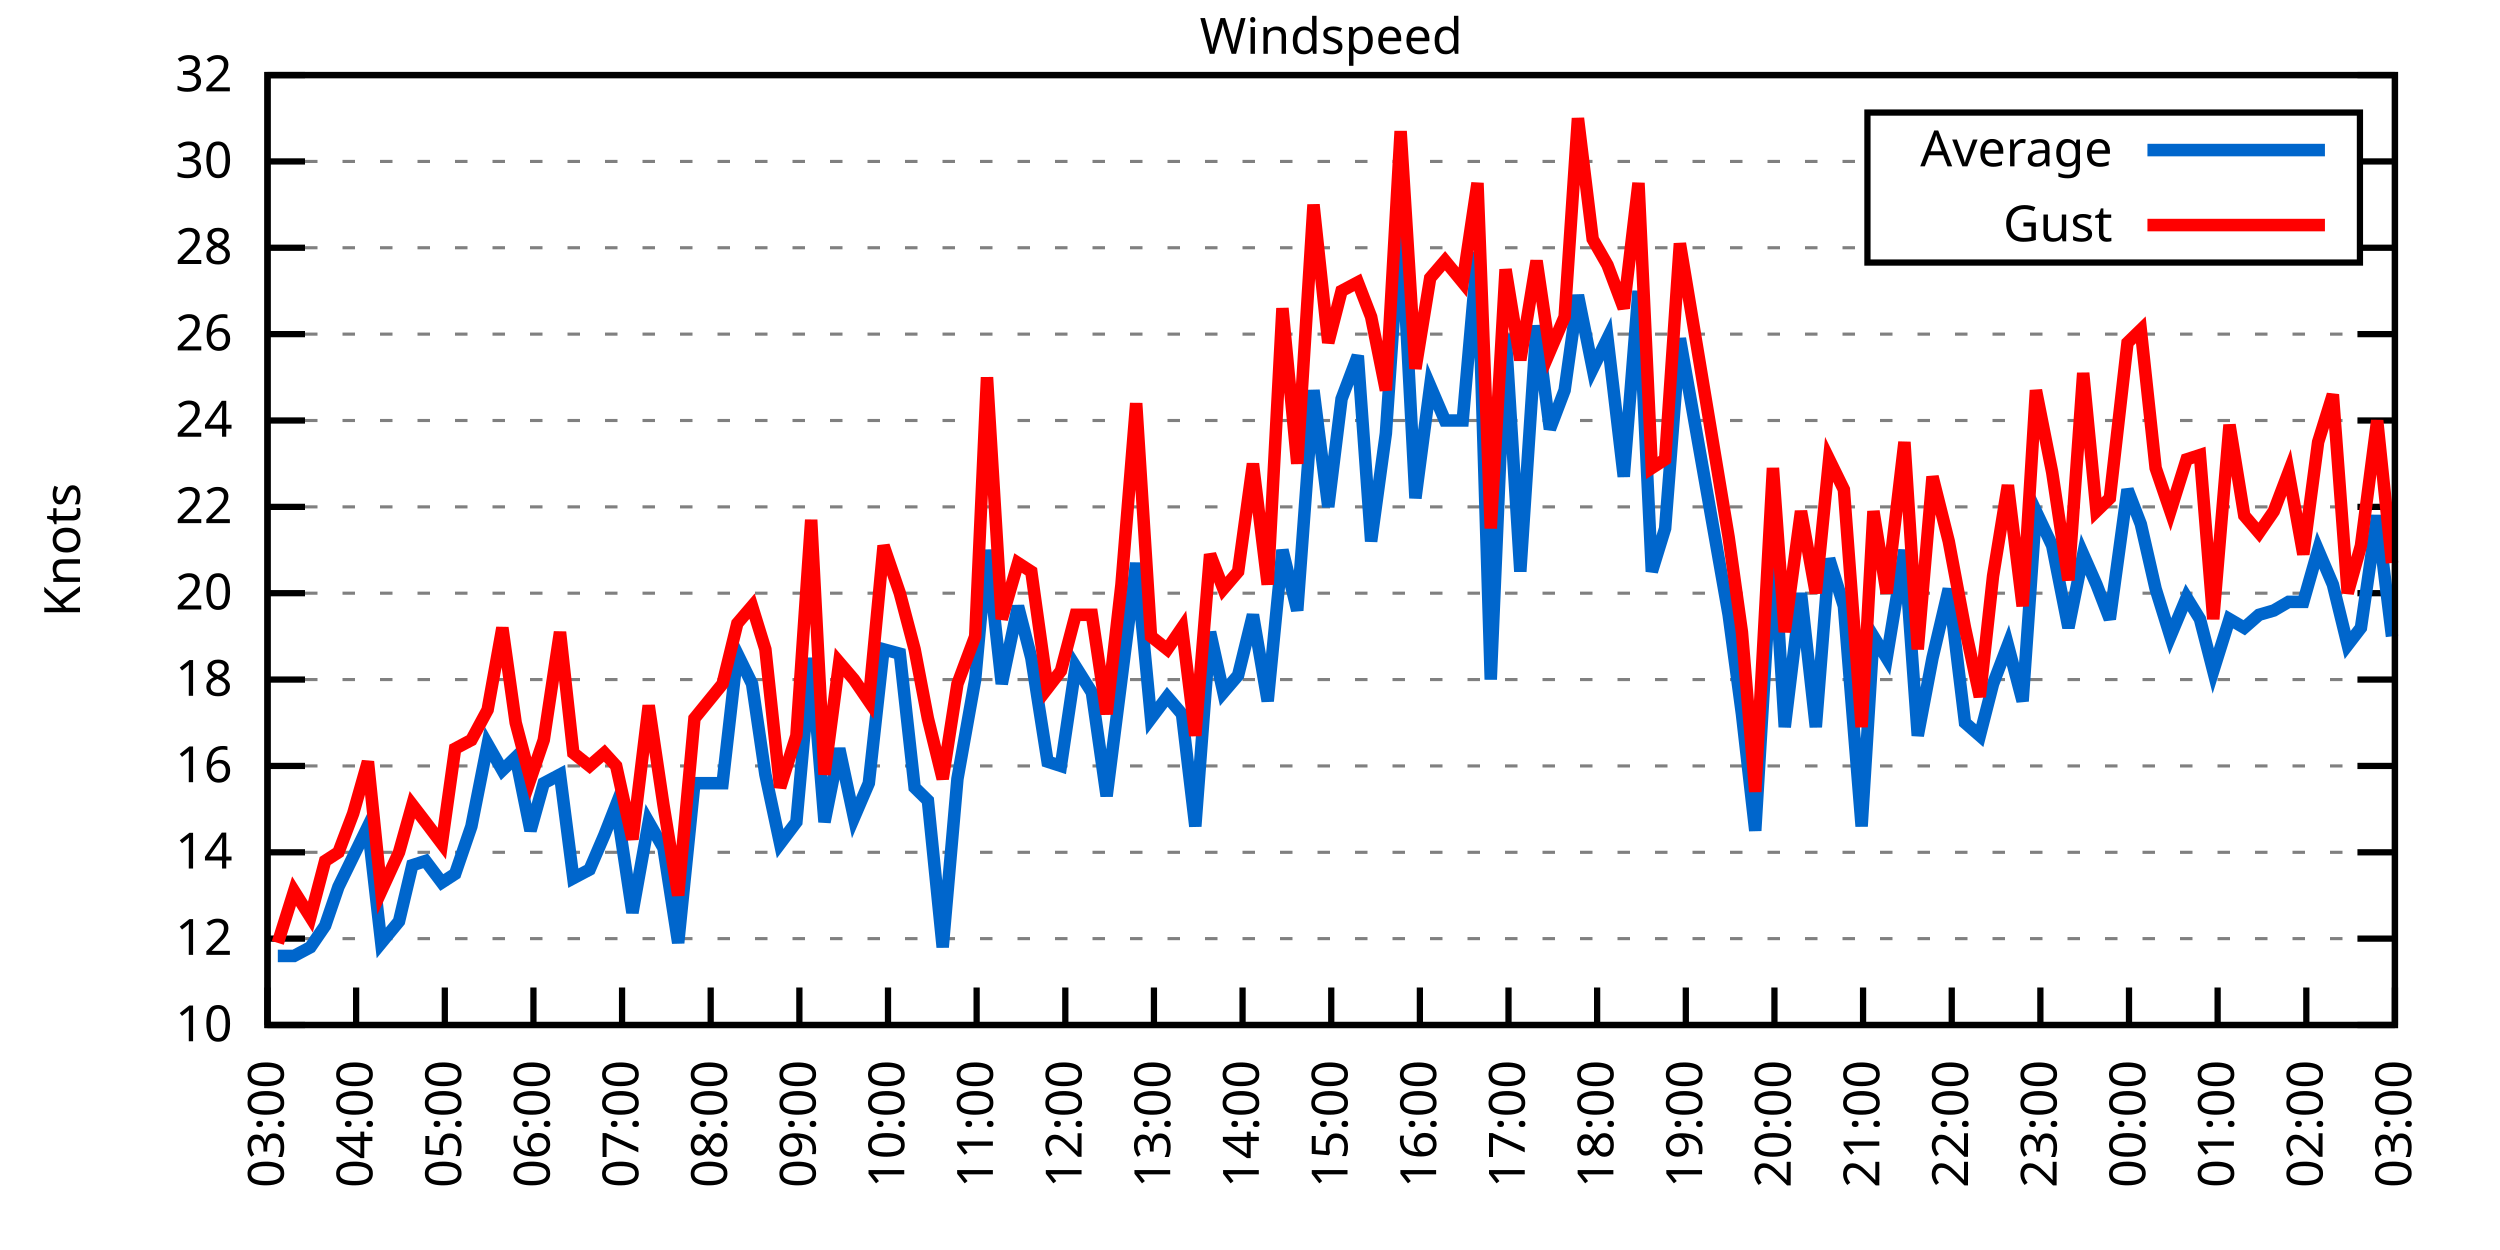
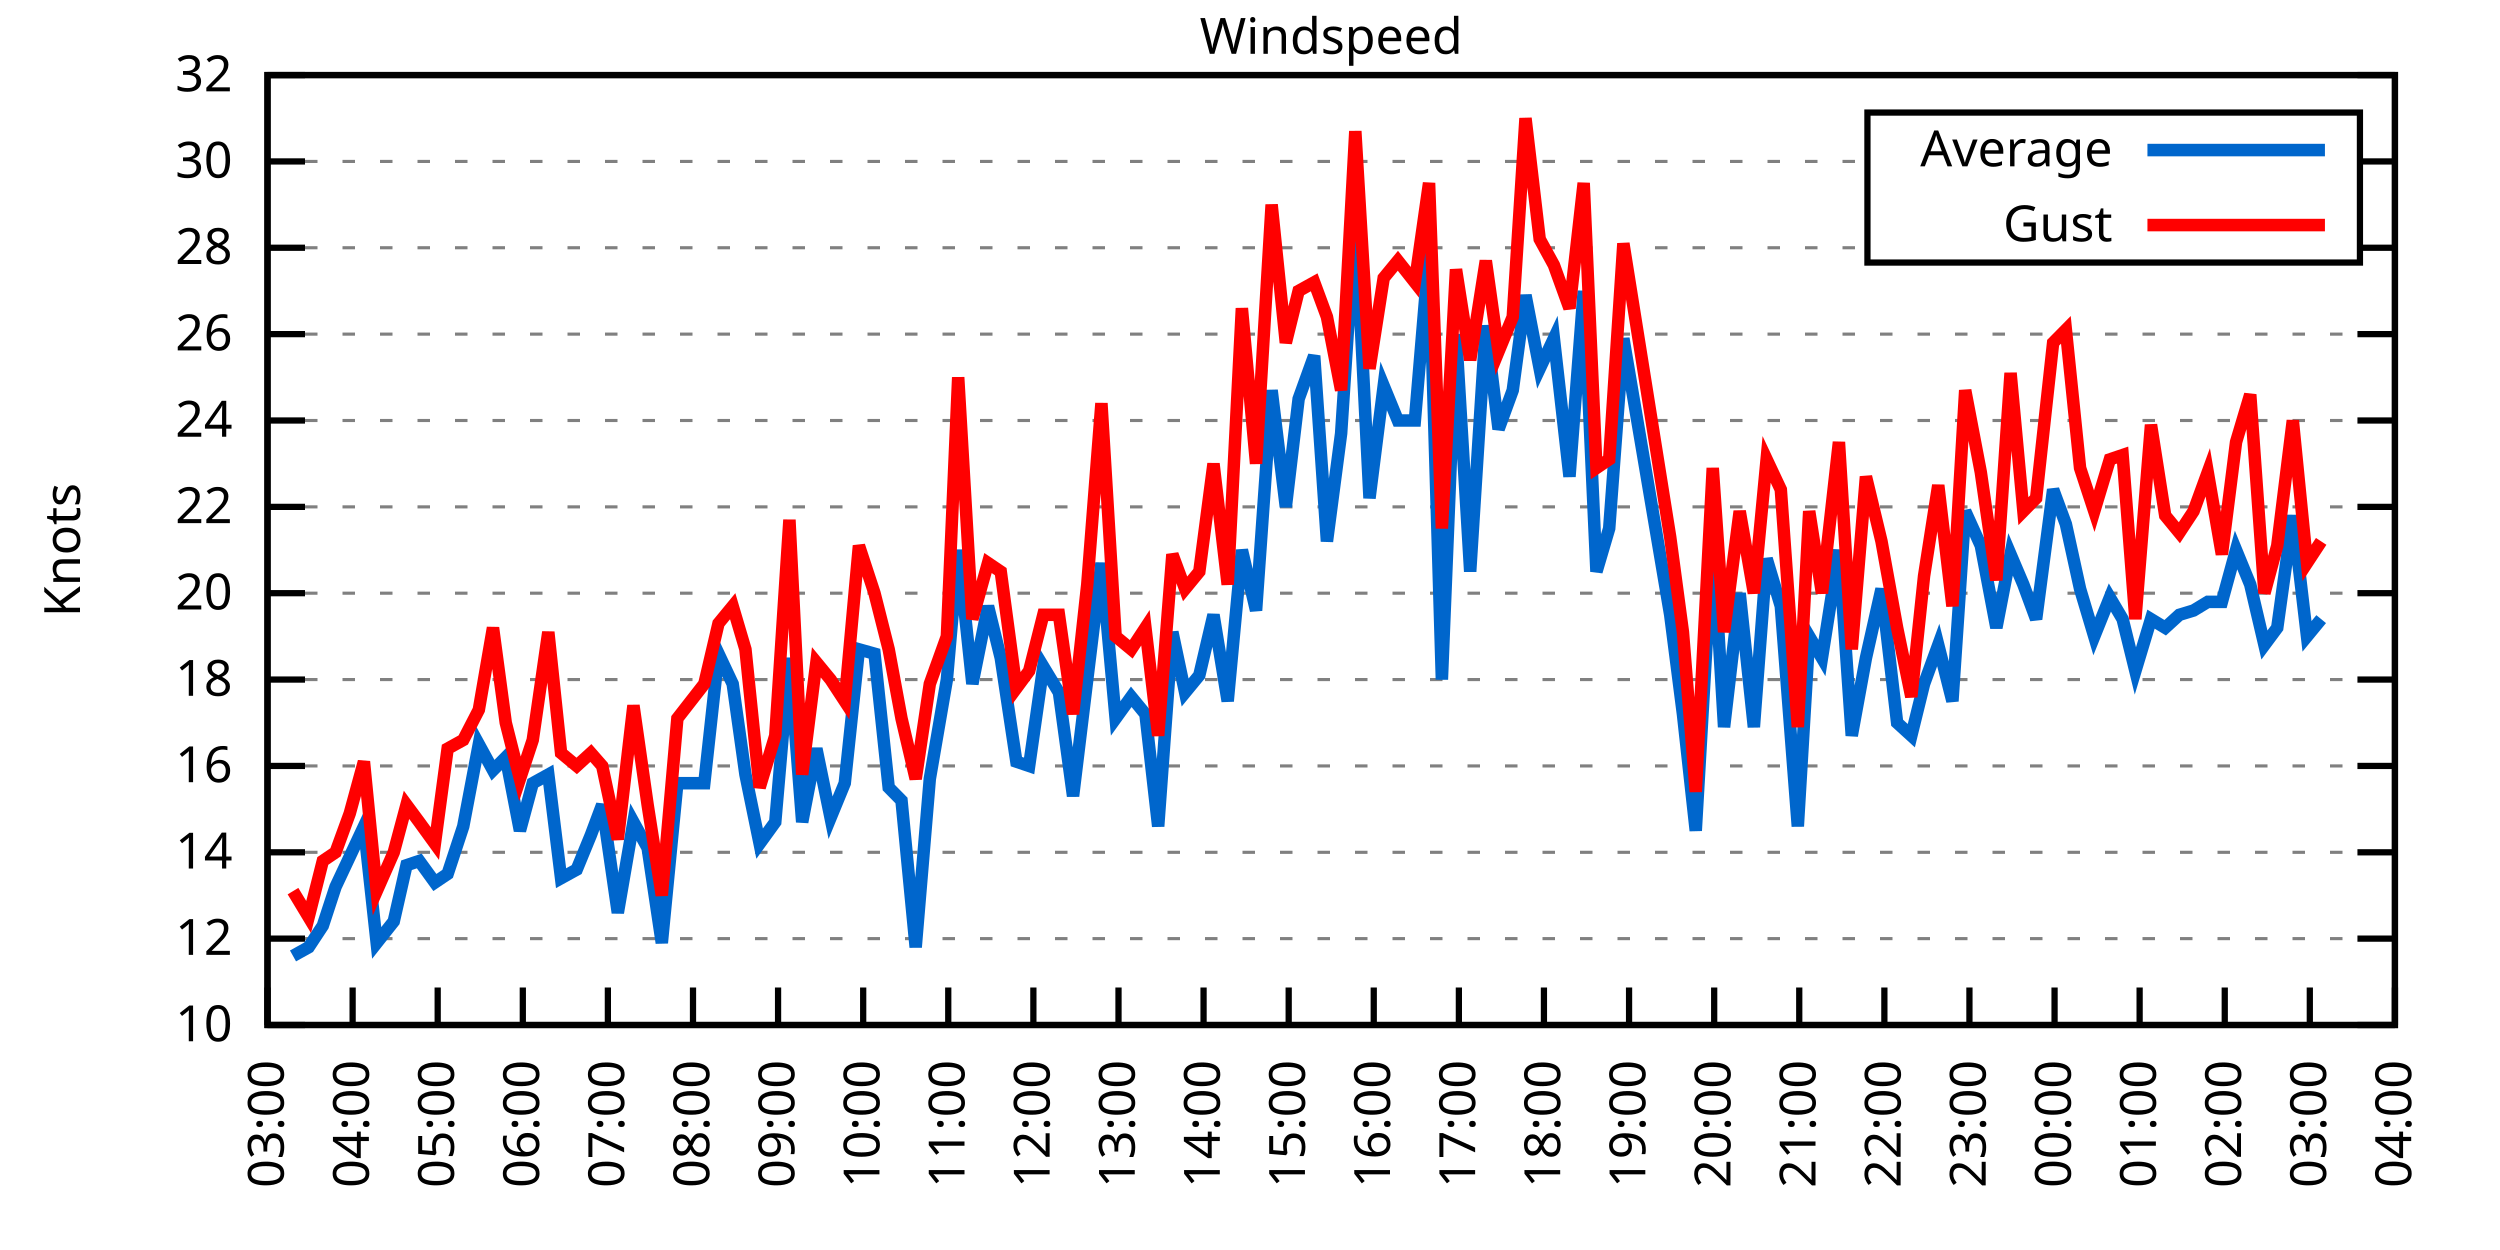
<svg xmlns="http://www.w3.org/2000/svg" xmlns:xlink="http://www.w3.org/1999/xlink" width="400" height="200" viewBox="0 0 400 200">
  <g id="gnuplot_canvas">
    <rect x="0" y="0" width="400" height="200" fill="none" />
    <defs>
      <circle id="gpDot" r="0.5" stroke-width="0.5" stroke="currentColor" />
      <path id="gpPt0" stroke-width="0.333" stroke="currentColor" d="M-1,0 h2 M0,-1 v2" />
      <path id="gpPt1" stroke-width="0.333" stroke="currentColor" d="M-1,-1 L1,1 M1,-1 L-1,1" />
      <path id="gpPt2" stroke-width="0.333" stroke="currentColor" d="M-1,0 L1,0 M0,-1 L0,1 M-1,-1 L1,1 M-1,1 L1,-1" />
      <rect id="gpPt3" stroke-width="0.333" stroke="currentColor" x="-1" y="-1" width="2" height="2" />
      <rect id="gpPt4" stroke-width="0.333" stroke="currentColor" fill="currentColor" x="-1" y="-1" width="2" height="2" />
      <circle id="gpPt5" stroke-width="0.333" stroke="currentColor" cx="0" cy="0" r="1" />
      <use xlink:href="#gpPt5" id="gpPt6" fill="currentColor" stroke="none" />
      <path id="gpPt7" stroke-width="0.333" stroke="currentColor" d="M0,-1.33 L-1.33,0.67 L1.33,0.67 z" />
      <use xlink:href="#gpPt7" id="gpPt8" fill="currentColor" stroke="none" />
      <use xlink:href="#gpPt7" id="gpPt9" stroke="currentColor" transform="rotate(180)" />
      <use xlink:href="#gpPt9" id="gpPt10" fill="currentColor" stroke="none" />
      <use xlink:href="#gpPt3" id="gpPt11" stroke="currentColor" transform="rotate(45)" />
      <use xlink:href="#gpPt11" id="gpPt12" fill="currentColor" stroke="none" />
      <path id="gpPt13" stroke-width="0.333" stroke="currentColor" d="M0,1.330 L1.265,0.411 L0.782,-1.067 L-0.782,-1.076 L-1.265,0.411 z" />
      <use xlink:href="#gpPt13" id="gpPt14" fill="currentColor" stroke="none" />
      <filter id="textbox" filterUnits="objectBoundingBox" x="0" y="0" height="1" width="1">
        <feFlood flood-color="white" flood-opacity="1" result="bgnd" />
        <feComposite in="SourceGraphic" in2="bgnd" operator="atop" />
      </filter>
      <filter id="greybox" filterUnits="objectBoundingBox" x="0" y="0" height="1" width="1">
        <feFlood flood-color="lightgrey" flood-opacity="1" result="grey" />
        <feComposite in="SourceGraphic" in2="grey" operator="atop" />
      </filter>
    </defs>
    <g fill="none" color="white" stroke="currentColor" stroke-width="1.00" stroke-linecap="butt" stroke-linejoin="miter">
</g>
    <g fill="none" color="black" stroke="currentColor" stroke-width="1.00" stroke-linecap="butt" stroke-linejoin="miter">
      <g stroke="none" shape-rendering="crispEdges">
        <polygon fill="rgb(255, 255, 255)" points="42.80,164.00 383.18,164.00 383.18,12.02 42.80,12.02 " />
      </g>
    </g>
    <g fill="none" color="black" stroke="currentColor" stroke-width="1.00" stroke-linecap="butt" stroke-linejoin="miter">
</g>
    <g fill="none" color="black" stroke="black" stroke-width="0.50" stroke-linecap="butt" stroke-linejoin="miter">
</g>
    <g fill="none" color="gray" stroke="currentColor" stroke-width="0.50" stroke-linecap="butt" stroke-linejoin="miter">
      <path stroke="gray" stroke-dasharray="2,4" class="gridline" d="M42.80,164.00 L383.19,164.00  " />
    </g>
    <g fill="none" color="gray" stroke="gray" stroke-width="1.00" stroke-linecap="butt" stroke-linejoin="miter">
</g>
    <g fill="none" color="black" stroke="currentColor" stroke-width="1.00" stroke-linecap="butt" stroke-linejoin="miter">
      <path stroke="black" d="M42.80,164.00 L48.80,164.00 M383.19,164.00 L377.19,164.00  " />
      <g transform="translate(37.20,166.60)" stroke="none" fill="black" font-family="Sans" font-size="8.00" text-anchor="end">
        <text>
          <tspan font-family="Sans"> 10</tspan>
        </text>
      </g>
    </g>
    <g fill="none" color="black" stroke="currentColor" stroke-width="1.00" stroke-linecap="butt" stroke-linejoin="miter">
</g>
    <g fill="none" color="black" stroke="black" stroke-width="0.50" stroke-linecap="butt" stroke-linejoin="miter">
</g>
    <g fill="none" color="gray" stroke="currentColor" stroke-width="0.50" stroke-linecap="butt" stroke-linejoin="miter">
      <path stroke="gray" stroke-dasharray="2,4" class="gridline" d="M42.80,150.18 L383.19,150.18  " />
    </g>
    <g fill="none" color="gray" stroke="gray" stroke-width="1.00" stroke-linecap="butt" stroke-linejoin="miter">
</g>
    <g fill="none" color="black" stroke="currentColor" stroke-width="1.00" stroke-linecap="butt" stroke-linejoin="miter">
      <path stroke="black" d="M42.80,150.18 L48.80,150.18 M383.19,150.18 L377.19,150.18  " />
      <g transform="translate(37.20,152.78)" stroke="none" fill="black" font-family="Sans" font-size="8.00" text-anchor="end">
        <text>
          <tspan font-family="Sans"> 12</tspan>
        </text>
      </g>
    </g>
    <g fill="none" color="black" stroke="currentColor" stroke-width="1.00" stroke-linecap="butt" stroke-linejoin="miter">
</g>
    <g fill="none" color="black" stroke="black" stroke-width="0.50" stroke-linecap="butt" stroke-linejoin="miter">
</g>
    <g fill="none" color="gray" stroke="currentColor" stroke-width="0.50" stroke-linecap="butt" stroke-linejoin="miter">
      <path stroke="gray" stroke-dasharray="2,4" class="gridline" d="M42.80,136.37 L383.19,136.37  " />
    </g>
    <g fill="none" color="gray" stroke="gray" stroke-width="1.00" stroke-linecap="butt" stroke-linejoin="miter">
</g>
    <g fill="none" color="black" stroke="currentColor" stroke-width="1.00" stroke-linecap="butt" stroke-linejoin="miter">
      <path stroke="black" d="M42.80,136.37 L48.80,136.37 M383.19,136.37 L377.19,136.37  " />
      <g transform="translate(37.20,138.97)" stroke="none" fill="black" font-family="Sans" font-size="8.00" text-anchor="end">
        <text>
          <tspan font-family="Sans"> 14</tspan>
        </text>
      </g>
    </g>
    <g fill="none" color="black" stroke="currentColor" stroke-width="1.00" stroke-linecap="butt" stroke-linejoin="miter">
</g>
    <g fill="none" color="black" stroke="black" stroke-width="0.50" stroke-linecap="butt" stroke-linejoin="miter">
</g>
    <g fill="none" color="gray" stroke="currentColor" stroke-width="0.50" stroke-linecap="butt" stroke-linejoin="miter">
      <path stroke="gray" stroke-dasharray="2,4" class="gridline" d="M42.80,122.55 L383.19,122.55  " />
    </g>
    <g fill="none" color="gray" stroke="gray" stroke-width="1.00" stroke-linecap="butt" stroke-linejoin="miter">
</g>
    <g fill="none" color="black" stroke="currentColor" stroke-width="1.00" stroke-linecap="butt" stroke-linejoin="miter">
      <path stroke="black" d="M42.80,122.55 L48.80,122.55 M383.19,122.55 L377.19,122.55  " />
      <g transform="translate(37.20,125.15)" stroke="none" fill="black" font-family="Sans" font-size="8.00" text-anchor="end">
        <text>
          <tspan font-family="Sans"> 16</tspan>
        </text>
      </g>
    </g>
    <g fill="none" color="black" stroke="currentColor" stroke-width="1.00" stroke-linecap="butt" stroke-linejoin="miter">
</g>
    <g fill="none" color="black" stroke="black" stroke-width="0.50" stroke-linecap="butt" stroke-linejoin="miter">
</g>
    <g fill="none" color="gray" stroke="currentColor" stroke-width="0.50" stroke-linecap="butt" stroke-linejoin="miter">
      <path stroke="gray" stroke-dasharray="2,4" class="gridline" d="M42.80,108.73 L383.19,108.73  " />
    </g>
    <g fill="none" color="gray" stroke="gray" stroke-width="1.00" stroke-linecap="butt" stroke-linejoin="miter">
</g>
    <g fill="none" color="black" stroke="currentColor" stroke-width="1.00" stroke-linecap="butt" stroke-linejoin="miter">
      <path stroke="black" d="M42.80,108.73 L48.80,108.73 M383.19,108.73 L377.19,108.73  " />
      <g transform="translate(37.20,111.33)" stroke="none" fill="black" font-family="Sans" font-size="8.00" text-anchor="end">
        <text>
          <tspan font-family="Sans"> 18</tspan>
        </text>
      </g>
    </g>
    <g fill="none" color="black" stroke="currentColor" stroke-width="1.00" stroke-linecap="butt" stroke-linejoin="miter">
</g>
    <g fill="none" color="black" stroke="black" stroke-width="0.50" stroke-linecap="butt" stroke-linejoin="miter">
</g>
    <g fill="none" color="gray" stroke="currentColor" stroke-width="0.50" stroke-linecap="butt" stroke-linejoin="miter">
      <path stroke="gray" stroke-dasharray="2,4" class="gridline" d="M42.80,94.91 L383.19,94.91  " />
    </g>
    <g fill="none" color="gray" stroke="gray" stroke-width="1.00" stroke-linecap="butt" stroke-linejoin="miter">
</g>
    <g fill="none" color="black" stroke="currentColor" stroke-width="1.00" stroke-linecap="butt" stroke-linejoin="miter">
      <path stroke="black" d="M42.80,94.91 L48.80,94.91 M383.19,94.91 L377.19,94.91  " />
      <g transform="translate(37.20,97.51)" stroke="none" fill="black" font-family="Sans" font-size="8.00" text-anchor="end">
        <text>
          <tspan font-family="Sans"> 20</tspan>
        </text>
      </g>
    </g>
    <g fill="none" color="black" stroke="currentColor" stroke-width="1.00" stroke-linecap="butt" stroke-linejoin="miter">
</g>
    <g fill="none" color="black" stroke="black" stroke-width="0.50" stroke-linecap="butt" stroke-linejoin="miter">
</g>
    <g fill="none" color="gray" stroke="currentColor" stroke-width="0.50" stroke-linecap="butt" stroke-linejoin="miter">
      <path stroke="gray" stroke-dasharray="2,4" class="gridline" d="M42.80,81.10 L383.19,81.10  " />
    </g>
    <g fill="none" color="gray" stroke="gray" stroke-width="1.00" stroke-linecap="butt" stroke-linejoin="miter">
</g>
    <g fill="none" color="black" stroke="currentColor" stroke-width="1.00" stroke-linecap="butt" stroke-linejoin="miter">
      <path stroke="black" d="M42.80,81.10 L48.80,81.10 M383.19,81.10 L377.19,81.10  " />
      <g transform="translate(37.20,83.70)" stroke="none" fill="black" font-family="Sans" font-size="8.00" text-anchor="end">
        <text>
          <tspan font-family="Sans"> 22</tspan>
        </text>
      </g>
    </g>
    <g fill="none" color="black" stroke="currentColor" stroke-width="1.00" stroke-linecap="butt" stroke-linejoin="miter">
</g>
    <g fill="none" color="black" stroke="black" stroke-width="0.50" stroke-linecap="butt" stroke-linejoin="miter">
</g>
    <g fill="none" color="gray" stroke="currentColor" stroke-width="0.50" stroke-linecap="butt" stroke-linejoin="miter">
      <path stroke="gray" stroke-dasharray="2,4" class="gridline" d="M42.80,67.28 L383.19,67.28  " />
    </g>
    <g fill="none" color="gray" stroke="gray" stroke-width="1.00" stroke-linecap="butt" stroke-linejoin="miter">
</g>
    <g fill="none" color="black" stroke="currentColor" stroke-width="1.00" stroke-linecap="butt" stroke-linejoin="miter">
      <path stroke="black" d="M42.80,67.28 L48.80,67.28 M383.19,67.28 L377.19,67.28  " />
      <g transform="translate(37.20,69.88)" stroke="none" fill="black" font-family="Sans" font-size="8.00" text-anchor="end">
        <text>
          <tspan font-family="Sans"> 24</tspan>
        </text>
      </g>
    </g>
    <g fill="none" color="black" stroke="currentColor" stroke-width="1.00" stroke-linecap="butt" stroke-linejoin="miter">
</g>
    <g fill="none" color="black" stroke="black" stroke-width="0.50" stroke-linecap="butt" stroke-linejoin="miter">
</g>
    <g fill="none" color="gray" stroke="currentColor" stroke-width="0.50" stroke-linecap="butt" stroke-linejoin="miter">
      <path stroke="gray" stroke-dasharray="2,4" class="gridline" d="M42.80,53.46 L383.19,53.46  " />
    </g>
    <g fill="none" color="gray" stroke="gray" stroke-width="1.00" stroke-linecap="butt" stroke-linejoin="miter">
</g>
    <g fill="none" color="black" stroke="currentColor" stroke-width="1.00" stroke-linecap="butt" stroke-linejoin="miter">
      <path stroke="black" d="M42.80,53.46 L48.80,53.46 M383.19,53.46 L377.19,53.46  " />
      <g transform="translate(37.20,56.06)" stroke="none" fill="black" font-family="Sans" font-size="8.00" text-anchor="end">
        <text>
          <tspan font-family="Sans"> 26</tspan>
        </text>
      </g>
    </g>
    <g fill="none" color="black" stroke="currentColor" stroke-width="1.00" stroke-linecap="butt" stroke-linejoin="miter">
</g>
    <g fill="none" color="black" stroke="black" stroke-width="0.50" stroke-linecap="butt" stroke-linejoin="miter">
</g>
    <g fill="none" color="gray" stroke="currentColor" stroke-width="0.50" stroke-linecap="butt" stroke-linejoin="miter">
      <path stroke="gray" stroke-dasharray="2,4" class="gridline" d="M42.80,39.64 L298.79,39.64 M377.59,39.64 L383.19,39.64  " />
    </g>
    <g fill="none" color="gray" stroke="gray" stroke-width="1.00" stroke-linecap="butt" stroke-linejoin="miter">
</g>
    <g fill="none" color="black" stroke="currentColor" stroke-width="1.00" stroke-linecap="butt" stroke-linejoin="miter">
      <path stroke="black" d="M42.80,39.64 L48.80,39.64 M383.19,39.64 L377.19,39.64  " />
      <g transform="translate(37.20,42.24)" stroke="none" fill="black" font-family="Sans" font-size="8.00" text-anchor="end">
        <text>
          <tspan font-family="Sans"> 28</tspan>
        </text>
      </g>
    </g>
    <g fill="none" color="black" stroke="currentColor" stroke-width="1.00" stroke-linecap="butt" stroke-linejoin="miter">
</g>
    <g fill="none" color="black" stroke="black" stroke-width="0.50" stroke-linecap="butt" stroke-linejoin="miter">
</g>
    <g fill="none" color="gray" stroke="currentColor" stroke-width="0.50" stroke-linecap="butt" stroke-linejoin="miter">
      <path stroke="gray" stroke-dasharray="2,4" class="gridline" d="M42.80,25.83 L298.79,25.83 M377.59,25.83 L383.19,25.83  " />
    </g>
    <g fill="none" color="gray" stroke="gray" stroke-width="1.00" stroke-linecap="butt" stroke-linejoin="miter">
</g>
    <g fill="none" color="black" stroke="currentColor" stroke-width="1.00" stroke-linecap="butt" stroke-linejoin="miter">
      <path stroke="black" d="M42.80,25.83 L48.80,25.83 M383.19,25.83 L377.19,25.83  " />
      <g transform="translate(37.20,28.43)" stroke="none" fill="black" font-family="Sans" font-size="8.00" text-anchor="end">
        <text>
          <tspan font-family="Sans"> 30</tspan>
        </text>
      </g>
    </g>
    <g fill="none" color="black" stroke="currentColor" stroke-width="1.00" stroke-linecap="butt" stroke-linejoin="miter">
</g>
    <g fill="none" color="black" stroke="black" stroke-width="0.50" stroke-linecap="butt" stroke-linejoin="miter">
</g>
    <g fill="none" color="gray" stroke="currentColor" stroke-width="0.50" stroke-linecap="butt" stroke-linejoin="miter">
      <path stroke="gray" stroke-dasharray="2,4" class="gridline" d="M42.80,12.01 L383.19,12.01  " />
    </g>
    <g fill="none" color="gray" stroke="gray" stroke-width="1.00" stroke-linecap="butt" stroke-linejoin="miter">
</g>
    <g fill="none" color="black" stroke="currentColor" stroke-width="1.00" stroke-linecap="butt" stroke-linejoin="miter">
      <path stroke="black" d="M42.80,12.01 L48.80,12.01 M383.19,12.01 L377.19,12.01  " />
      <g transform="translate(37.20,14.61)" stroke="none" fill="black" font-family="Sans" font-size="8.00" text-anchor="end">
        <text>
          <tspan font-family="Sans"> 32</tspan>
        </text>
      </g>
    </g>
    <g fill="none" color="black" stroke="currentColor" stroke-width="1.00" stroke-linecap="butt" stroke-linejoin="miter">
      <path stroke="black" d="M42.80,164.00 L42.80,158.00  " />
      <g transform="translate(45.40,169.60) rotate(270.00)" stroke="none" fill="black" font-family="Sans" font-size="8.00" text-anchor="end">
        <text>
          <tspan font-family="Sans">03:00</tspan>
        </text>
      </g>
    </g>
    <g fill="none" color="black" stroke="currentColor" stroke-width="1.00" stroke-linecap="butt" stroke-linejoin="miter">
-       <path stroke="black" d="M56.98,164.00 L56.98,158.00  " />
-       <g transform="translate(59.58,169.60) rotate(270.00)" stroke="none" fill="black" font-family="Sans" font-size="8.00" text-anchor="end">
+       <path stroke="black" d="M56.42,164.00 L56.42,158.00  " />
+       <g transform="translate(59.02,169.60) rotate(270.00)" stroke="none" fill="black" font-family="Sans" font-size="8.00" text-anchor="end">
        <text>
          <tspan font-family="Sans">04:00</tspan>
        </text>
      </g>
    </g>
    <g fill="none" color="black" stroke="currentColor" stroke-width="1.00" stroke-linecap="butt" stroke-linejoin="miter">
-       <path stroke="black" d="M71.17,164.00 L71.17,158.00  " />
-       <g transform="translate(73.77,169.60) rotate(270.00)" stroke="none" fill="black" font-family="Sans" font-size="8.00" text-anchor="end">
+       <path stroke="black" d="M70.03,164.00 L70.03,158.00  " />
+       <g transform="translate(72.63,169.60) rotate(270.00)" stroke="none" fill="black" font-family="Sans" font-size="8.00" text-anchor="end">
        <text>
          <tspan font-family="Sans">05:00</tspan>
        </text>
      </g>
    </g>
    <g fill="none" color="black" stroke="currentColor" stroke-width="1.00" stroke-linecap="butt" stroke-linejoin="miter">
-       <path stroke="black" d="M85.35,164.00 L85.35,158.00  " />
-       <g transform="translate(87.95,169.60) rotate(270.00)" stroke="none" fill="black" font-family="Sans" font-size="8.00" text-anchor="end">
+       <path stroke="black" d="M83.65,164.00 L83.65,158.00  " />
+       <g transform="translate(86.25,169.60) rotate(270.00)" stroke="none" fill="black" font-family="Sans" font-size="8.00" text-anchor="end">
        <text>
          <tspan font-family="Sans">06:00</tspan>
        </text>
      </g>
    </g>
    <g fill="none" color="black" stroke="currentColor" stroke-width="1.00" stroke-linecap="butt" stroke-linejoin="miter">
-       <path stroke="black" d="M99.53,164.00 L99.53,158.00  " />
-       <g transform="translate(102.13,169.60) rotate(270.00)" stroke="none" fill="black" font-family="Sans" font-size="8.00" text-anchor="end">
+       <path stroke="black" d="M97.26,164.00 L97.26,158.00  " />
+       <g transform="translate(99.86,169.60) rotate(270.00)" stroke="none" fill="black" font-family="Sans" font-size="8.00" text-anchor="end">
        <text>
          <tspan font-family="Sans">07:00</tspan>
        </text>
      </g>
    </g>
    <g fill="none" color="black" stroke="currentColor" stroke-width="1.00" stroke-linecap="butt" stroke-linejoin="miter">
-       <path stroke="black" d="M113.71,164.00 L113.71,158.00  " />
-       <g transform="translate(116.31,169.60) rotate(270.00)" stroke="none" fill="black" font-family="Sans" font-size="8.00" text-anchor="end">
+       <path stroke="black" d="M110.88,164.00 L110.88,158.00  " />
+       <g transform="translate(113.48,169.60) rotate(270.00)" stroke="none" fill="black" font-family="Sans" font-size="8.00" text-anchor="end">
        <text>
          <tspan font-family="Sans">08:00</tspan>
        </text>
      </g>
    </g>
    <g fill="none" color="black" stroke="currentColor" stroke-width="1.00" stroke-linecap="butt" stroke-linejoin="miter">
-       <path stroke="black" d="M127.90,164.00 L127.90,158.00  " />
-       <g transform="translate(130.50,169.60) rotate(270.00)" stroke="none" fill="black" font-family="Sans" font-size="8.00" text-anchor="end">
+       <path stroke="black" d="M124.49,164.00 L124.49,158.00  " />
+       <g transform="translate(127.09,169.60) rotate(270.00)" stroke="none" fill="black" font-family="Sans" font-size="8.00" text-anchor="end">
        <text>
          <tspan font-family="Sans">09:00</tspan>
        </text>
      </g>
    </g>
    <g fill="none" color="black" stroke="currentColor" stroke-width="1.00" stroke-linecap="butt" stroke-linejoin="miter">
-       <path stroke="black" d="M142.08,164.00 L142.08,158.00  " />
-       <g transform="translate(144.68,169.60) rotate(270.00)" stroke="none" fill="black" font-family="Sans" font-size="8.00" text-anchor="end">
+       <path stroke="black" d="M138.11,164.00 L138.11,158.00  " />
+       <g transform="translate(140.71,169.60) rotate(270.00)" stroke="none" fill="black" font-family="Sans" font-size="8.00" text-anchor="end">
        <text>
          <tspan font-family="Sans">10:00</tspan>
        </text>
      </g>
    </g>
    <g fill="none" color="black" stroke="currentColor" stroke-width="1.00" stroke-linecap="butt" stroke-linejoin="miter">
-       <path stroke="black" d="M156.26,164.00 L156.26,158.00  " />
-       <g transform="translate(158.86,169.60) rotate(270.00)" stroke="none" fill="black" font-family="Sans" font-size="8.00" text-anchor="end">
+       <path stroke="black" d="M151.72,164.00 L151.72,158.00  " />
+       <g transform="translate(154.32,169.60) rotate(270.00)" stroke="none" fill="black" font-family="Sans" font-size="8.00" text-anchor="end">
        <text>
          <tspan font-family="Sans">11:00</tspan>
        </text>
      </g>
    </g>
    <g fill="none" color="black" stroke="currentColor" stroke-width="1.00" stroke-linecap="butt" stroke-linejoin="miter">
-       <path stroke="black" d="M170.45,164.00 L170.45,158.00  " />
-       <g transform="translate(173.05,169.60) rotate(270.00)" stroke="none" fill="black" font-family="Sans" font-size="8.00" text-anchor="end">
+       <path stroke="black" d="M165.34,164.00 L165.34,158.00  " />
+       <g transform="translate(167.94,169.60) rotate(270.00)" stroke="none" fill="black" font-family="Sans" font-size="8.00" text-anchor="end">
        <text>
          <tspan font-family="Sans">12:00</tspan>
        </text>
      </g>
    </g>
    <g fill="none" color="black" stroke="currentColor" stroke-width="1.00" stroke-linecap="butt" stroke-linejoin="miter">
-       <path stroke="black" d="M184.63,164.00 L184.63,158.00  " />
-       <g transform="translate(187.23,169.60) rotate(270.00)" stroke="none" fill="black" font-family="Sans" font-size="8.00" text-anchor="end">
+       <path stroke="black" d="M178.96,164.00 L178.96,158.00  " />
+       <g transform="translate(181.56,169.60) rotate(270.00)" stroke="none" fill="black" font-family="Sans" font-size="8.00" text-anchor="end">
        <text>
          <tspan font-family="Sans">13:00</tspan>
        </text>
      </g>
    </g>
    <g fill="none" color="black" stroke="currentColor" stroke-width="1.00" stroke-linecap="butt" stroke-linejoin="miter">
-       <path stroke="black" d="M198.81,164.00 L198.81,158.00  " />
-       <g transform="translate(201.41,169.60) rotate(270.00)" stroke="none" fill="black" font-family="Sans" font-size="8.00" text-anchor="end">
+       <path stroke="black" d="M192.57,164.00 L192.57,158.00  " />
+       <g transform="translate(195.17,169.60) rotate(270.00)" stroke="none" fill="black" font-family="Sans" font-size="8.00" text-anchor="end">
        <text>
          <tspan font-family="Sans">14:00</tspan>
        </text>
      </g>
    </g>
    <g fill="none" color="black" stroke="currentColor" stroke-width="1.00" stroke-linecap="butt" stroke-linejoin="miter">
-       <path stroke="black" d="M213.00,164.00 L213.00,158.00  " />
-       <g transform="translate(215.60,169.60) rotate(270.00)" stroke="none" fill="black" font-family="Sans" font-size="8.00" text-anchor="end">
+       <path stroke="black" d="M206.19,164.00 L206.19,158.00  " />
+       <g transform="translate(208.79,169.60) rotate(270.00)" stroke="none" fill="black" font-family="Sans" font-size="8.00" text-anchor="end">
        <text>
          <tspan font-family="Sans">15:00</tspan>
        </text>
      </g>
    </g>
    <g fill="none" color="black" stroke="currentColor" stroke-width="1.00" stroke-linecap="butt" stroke-linejoin="miter">
-       <path stroke="black" d="M227.18,164.00 L227.18,158.00  " />
-       <g transform="translate(229.78,169.60) rotate(270.00)" stroke="none" fill="black" font-family="Sans" font-size="8.00" text-anchor="end">
+       <path stroke="black" d="M219.80,164.00 L219.80,158.00  " />
+       <g transform="translate(222.40,169.60) rotate(270.00)" stroke="none" fill="black" font-family="Sans" font-size="8.00" text-anchor="end">
        <text>
          <tspan font-family="Sans">16:00</tspan>
        </text>
      </g>
    </g>
    <g fill="none" color="black" stroke="currentColor" stroke-width="1.00" stroke-linecap="butt" stroke-linejoin="miter">
-       <path stroke="black" d="M241.36,164.00 L241.36,158.00  " />
-       <g transform="translate(243.96,169.60) rotate(270.00)" stroke="none" fill="black" font-family="Sans" font-size="8.00" text-anchor="end">
+       <path stroke="black" d="M233.42,164.00 L233.42,158.00  " />
+       <g transform="translate(236.02,169.60) rotate(270.00)" stroke="none" fill="black" font-family="Sans" font-size="8.00" text-anchor="end">
        <text>
          <tspan font-family="Sans">17:00</tspan>
        </text>
      </g>
    </g>
    <g fill="none" color="black" stroke="currentColor" stroke-width="1.00" stroke-linecap="butt" stroke-linejoin="miter">
-       <path stroke="black" d="M255.54,164.00 L255.54,158.00  " />
-       <g transform="translate(258.14,169.60) rotate(270.00)" stroke="none" fill="black" font-family="Sans" font-size="8.00" text-anchor="end">
+       <path stroke="black" d="M247.03,164.00 L247.03,158.00  " />
+       <g transform="translate(249.63,169.60) rotate(270.00)" stroke="none" fill="black" font-family="Sans" font-size="8.00" text-anchor="end">
        <text>
          <tspan font-family="Sans">18:00</tspan>
        </text>
      </g>
    </g>
    <g fill="none" color="black" stroke="currentColor" stroke-width="1.00" stroke-linecap="butt" stroke-linejoin="miter">
-       <path stroke="black" d="M269.73,164.00 L269.73,158.00  " />
-       <g transform="translate(272.33,169.60) rotate(270.00)" stroke="none" fill="black" font-family="Sans" font-size="8.00" text-anchor="end">
+       <path stroke="black" d="M260.65,164.00 L260.65,158.00  " />
+       <g transform="translate(263.25,169.60) rotate(270.00)" stroke="none" fill="black" font-family="Sans" font-size="8.00" text-anchor="end">
        <text>
          <tspan font-family="Sans">19:00</tspan>
        </text>
      </g>
    </g>
    <g fill="none" color="black" stroke="currentColor" stroke-width="1.00" stroke-linecap="butt" stroke-linejoin="miter">
-       <path stroke="black" d="M283.91,164.00 L283.91,158.00  " />
-       <g transform="translate(286.51,169.60) rotate(270.00)" stroke="none" fill="black" font-family="Sans" font-size="8.00" text-anchor="end">
+       <path stroke="black" d="M274.27,164.00 L274.27,158.00  " />
+       <g transform="translate(276.87,169.60) rotate(270.00)" stroke="none" fill="black" font-family="Sans" font-size="8.00" text-anchor="end">
        <text>
          <tspan font-family="Sans">20:00</tspan>
        </text>
      </g>
    </g>
    <g fill="none" color="black" stroke="currentColor" stroke-width="1.00" stroke-linecap="butt" stroke-linejoin="miter">
-       <path stroke="black" d="M298.09,164.00 L298.09,158.00  " />
-       <g transform="translate(300.69,169.60) rotate(270.00)" stroke="none" fill="black" font-family="Sans" font-size="8.00" text-anchor="end">
+       <path stroke="black" d="M287.88,164.00 L287.88,158.00  " />
+       <g transform="translate(290.48,169.60) rotate(270.00)" stroke="none" fill="black" font-family="Sans" font-size="8.00" text-anchor="end">
        <text>
          <tspan font-family="Sans">21:00</tspan>
        </text>
      </g>
    </g>
    <g fill="none" color="black" stroke="currentColor" stroke-width="1.00" stroke-linecap="butt" stroke-linejoin="miter">
-       <path stroke="black" d="M312.28,164.00 L312.28,158.00  " />
-       <g transform="translate(314.88,169.60) rotate(270.00)" stroke="none" fill="black" font-family="Sans" font-size="8.00" text-anchor="end">
+       <path stroke="black" d="M301.50,164.00 L301.50,158.00  " />
+       <g transform="translate(304.10,169.60) rotate(270.00)" stroke="none" fill="black" font-family="Sans" font-size="8.00" text-anchor="end">
        <text>
          <tspan font-family="Sans">22:00</tspan>
        </text>
      </g>
    </g>
    <g fill="none" color="black" stroke="currentColor" stroke-width="1.00" stroke-linecap="butt" stroke-linejoin="miter">
-       <path stroke="black" d="M326.46,164.00 L326.46,158.00  " />
-       <g transform="translate(329.06,169.60) rotate(270.00)" stroke="none" fill="black" font-family="Sans" font-size="8.00" text-anchor="end">
+       <path stroke="black" d="M315.11,164.00 L315.11,158.00  " />
+       <g transform="translate(317.71,169.60) rotate(270.00)" stroke="none" fill="black" font-family="Sans" font-size="8.00" text-anchor="end">
        <text>
          <tspan font-family="Sans">23:00</tspan>
        </text>
      </g>
    </g>
    <g fill="none" color="black" stroke="currentColor" stroke-width="1.00" stroke-linecap="butt" stroke-linejoin="miter">
-       <path stroke="black" d="M340.64,164.00 L340.64,158.00  " />
-       <g transform="translate(343.24,169.60) rotate(270.00)" stroke="none" fill="black" font-family="Sans" font-size="8.00" text-anchor="end">
+       <path stroke="black" d="M328.73,164.00 L328.73,158.00  " />
+       <g transform="translate(331.33,169.60) rotate(270.00)" stroke="none" fill="black" font-family="Sans" font-size="8.00" text-anchor="end">
        <text>
          <tspan font-family="Sans">00:00</tspan>
        </text>
      </g>
    </g>
    <g fill="none" color="black" stroke="currentColor" stroke-width="1.00" stroke-linecap="butt" stroke-linejoin="miter">
-       <path stroke="black" d="M354.82,164.00 L354.82,158.00  " />
-       <g transform="translate(357.42,169.60) rotate(270.00)" stroke="none" fill="black" font-family="Sans" font-size="8.00" text-anchor="end">
+       <path stroke="black" d="M342.34,164.00 L342.34,158.00  " />
+       <g transform="translate(344.94,169.60) rotate(270.00)" stroke="none" fill="black" font-family="Sans" font-size="8.00" text-anchor="end">
        <text>
          <tspan font-family="Sans">01:00</tspan>
        </text>
      </g>
    </g>
    <g fill="none" color="black" stroke="currentColor" stroke-width="1.00" stroke-linecap="butt" stroke-linejoin="miter">
-       <path stroke="black" d="M369.01,164.00 L369.01,158.00  " />
-       <g transform="translate(371.61,169.60) rotate(270.00)" stroke="none" fill="black" font-family="Sans" font-size="8.00" text-anchor="end">
+       <path stroke="black" d="M355.96,164.00 L355.96,158.00  " />
+       <g transform="translate(358.56,169.60) rotate(270.00)" stroke="none" fill="black" font-family="Sans" font-size="8.00" text-anchor="end">
        <text>
          <tspan font-family="Sans">02:00</tspan>
+         </text>
+       </g>
+     </g>
+     <g fill="none" color="black" stroke="currentColor" stroke-width="1.00" stroke-linecap="butt" stroke-linejoin="miter">
+       <path stroke="black" d="M369.57,164.00 L369.57,158.00  " />
+       <g transform="translate(372.17,169.60) rotate(270.00)" stroke="none" fill="black" font-family="Sans" font-size="8.00" text-anchor="end">
+         <text>
+           <tspan font-family="Sans">03:00</tspan>
        </text>
      </g>
    </g>
    <g fill="none" color="black" stroke="currentColor" stroke-width="1.00" stroke-linecap="butt" stroke-linejoin="miter">
      <path stroke="black" d="M383.19,164.00 L383.19,158.00  " />
      <g transform="translate(385.79,169.60) rotate(270.00)" stroke="none" fill="black" font-family="Sans" font-size="8.00" text-anchor="end">
        <text>
-           <tspan font-family="Sans">03:00</tspan>
+           <tspan font-family="Sans">04:00</tspan>
        </text>
      </g>
    </g>
    <g fill="none" color="black" stroke="currentColor" stroke-width="1.00" stroke-linecap="butt" stroke-linejoin="miter">
</g>
    <g fill="none" color="black" stroke="currentColor" stroke-width="1.00" stroke-linecap="butt" stroke-linejoin="miter">
      <path stroke="black" d="M42.80,12.01 L42.80,164.00 L383.19,164.00 L383.19,12.01 L42.80,12.01 Z  " />
    </g>
    <g fill="none" color="black" stroke="currentColor" stroke-width="1.00" stroke-linecap="butt" stroke-linejoin="miter">
</g>
    <g fill="none" color="black" stroke="currentColor" stroke-width="1.00" stroke-linecap="butt" stroke-linejoin="miter">
      <path stroke="black" d="M298.79,42.01 L298.79,18.01 L377.59,18.01 L377.59,42.01 L298.79,42.01 Z  " />
    </g>
    <g id="Windspeed_plot_1">
      <g fill="none" color="white" stroke="black" stroke-width="2.00" stroke-linecap="butt" stroke-linejoin="miter">
</g>
      <g fill="none" color="black" stroke="currentColor" stroke-width="2.00" stroke-linecap="butt" stroke-linejoin="miter">
        <g transform="translate(337.99,26.61)" stroke="none" fill="black" font-family="Sans" font-size="8.00" text-anchor="end">
          <text>
            <tspan font-family="Sans">Average</tspan>
          </text>
        </g>
      </g>
      <g fill="none" color="black" stroke="currentColor" stroke-width="2.00" stroke-linecap="butt" stroke-linejoin="miter">
-         <path stroke="rgb(  0, 102, 204)" d="M343.59,24.01 L371.99,24.01 M44.45,152.95 L47.05,152.95 L49.66,151.56 L52.02,148.11 L54.15,141.89 L56.51,137.06   L58.87,132.22 L61.00,150.87 L63.84,147.42 L65.97,138.44 L68.09,137.75 L70.69,141.20 L72.82,139.82 L75.42,132.22   L78.02,119.09 L80.38,123.24 L82.51,121.17 L84.88,132.91 L87.00,125.31 L89.60,123.93 L91.73,140.51 L94.33,139.13   L96.70,133.60 L98.59,128.77 L101.19,146.04 L103.79,131.53 L106.15,135.67 L108.51,150.87 L111.11,125.31 L115.61,125.31   L117.97,104.59 L120.33,109.42 L122.46,123.93 L124.82,134.98 L127.42,131.53 L129.79,105.28 L131.92,131.53 L134.28,119.78   L136.64,130.84 L139.01,125.31 L141.37,103.89 L143.97,104.59 L146.34,126.00 L148.46,128.08 L150.83,151.56 L153.19,124.62   L156.03,108.73 L157.92,88.00 L160.28,109.42 L162.88,96.99 L165.01,105.28 L167.61,121.86 L169.74,122.55 L172.10,106.66   L174.70,110.80 L177.06,127.38 L179.43,108.73 L181.79,90.08 L184.16,114.95 L186.76,111.49 L189.12,114.26 L191.25,132.22   L193.61,101.13 L195.74,110.80 L198.10,108.04 L200.47,98.37 L202.83,112.19 L205.19,88.00 L207.56,97.68 L210.16,62.44   L212.52,81.10 L214.65,63.82 L217.25,56.92 L219.38,86.62 L221.74,69.35 L224.10,34.81 L226.47,79.71 L228.83,61.75   L231.20,67.28 L234.03,67.28 L236.40,40.34 L238.52,108.73 L240.89,53.46 L243.25,91.46 L245.85,52.08 L247.98,68.66   L250.34,62.44 L252.47,47.24 L254.83,58.99 L257.20,54.15 L259.80,76.26 L262.16,46.55 L264.29,91.46 L266.42,84.55   L268.78,54.15 L276.58,98.37 L278.71,114.26 L280.84,132.91 L283.67,85.93 L285.56,116.33 L288.16,94.91 L290.53,116.33   L292.66,89.39 L295.02,96.99 L297.86,132.22 L299.75,101.82 L301.87,105.28 L304.71,88.00 L306.84,117.71 L309.20,105.28   L311.80,94.22 L314.40,115.64 L316.77,117.71 L318.89,109.42 L321.26,103.20 L323.62,112.19 L325.75,81.79 L328.35,87.31   L330.95,100.44 L333.31,88.70 L335.44,93.53 L337.57,99.06 L340.40,78.33 L342.53,83.86 L344.90,94.22 L347.26,101.82   L349.86,95.60 L351.99,99.06 L354.12,107.35 L356.72,99.06 L359.08,100.44 L361.44,98.37 L363.81,97.68 L366.17,96.30   L368.53,96.30 L370.90,88.00 L373.26,93.53 L375.63,103.20 L377.75,100.44 L380.35,82.48 L382.72,101.82  " />
+         <path stroke="rgb(  0, 102, 204)" d="M343.59,24.01 L371.99,24.01 M46.88,152.95 L49.38,151.56 L51.65,148.11 L53.69,141.89 L55.96,137.06 L58.23,132.22   L60.27,150.87 L63.00,147.42 L65.04,138.44 L67.08,137.75 L69.58,141.20 L71.62,139.82 L74.12,132.22 L76.61,119.09   L78.88,123.24 L80.92,121.17 L83.19,132.91 L85.24,125.31 L87.73,123.93 L89.77,140.51 L92.27,139.13 L94.54,133.60   L96.35,128.77 L98.85,146.04 L101.35,131.53 L103.62,135.67 L105.89,150.87 L108.38,125.31 L112.69,125.31 L114.96,104.59   L117.23,109.42 L119.27,123.93 L121.54,134.98 L124.04,131.53 L126.31,105.28 L128.35,131.53 L130.62,119.78 L132.89,130.84   L135.16,125.31 L137.43,103.89 L139.92,104.59 L142.19,126.00 L144.24,128.08 L146.51,151.56 L148.77,124.62 L151.50,108.73   L153.31,88.00 L155.58,109.42 L158.08,96.99 L160.12,105.28 L162.62,121.86 L164.66,122.55 L166.93,106.66 L169.43,110.80   L171.69,127.38 L173.96,108.73 L176.23,90.08 L178.50,114.95 L181.00,111.49 L183.27,114.26 L185.31,132.22 L187.58,101.13   L189.62,110.80 L191.89,108.04 L194.16,98.37 L196.43,112.19 L198.70,88.00 L200.97,97.68 L203.46,62.44 L205.73,81.10   L207.78,63.82 L210.27,56.92 L212.31,86.62 L214.58,69.35 L216.85,34.81 L219.12,79.71 L221.39,61.75 L223.66,67.28   L226.38,67.28 L228.65,40.34 L230.70,108.73 L232.96,53.46 L235.23,91.46 L237.73,52.08 L239.77,68.66 L242.04,62.44   L244.08,47.24 L246.35,58.99 L248.62,54.15 L251.12,76.26 L253.39,46.55 L255.43,91.46 L257.47,84.55 L259.74,54.15   L267.23,98.37 L269.27,114.26 L271.32,132.91 L274.04,85.93 L275.85,116.33 L278.35,94.91 L280.62,116.33 L282.66,89.39   L284.93,96.99 L287.65,132.22 L289.47,101.82 L291.51,105.28 L294.23,88.00 L296.28,117.71 L298.55,105.28 L301.04,94.22   L303.54,115.64 L305.81,117.71 L307.85,109.42 L310.12,103.20 L312.39,112.19 L314.43,81.79 L316.93,87.31 L319.42,100.44   L321.69,88.70 L323.74,93.53 L325.78,99.06 L328.50,78.33 L330.54,83.86 L332.81,94.22 L335.08,101.82 L337.58,95.60   L339.62,99.06 L341.66,107.35 L344.16,99.06 L346.43,100.44 L348.70,98.37 L350.97,97.68 L353.24,96.30 L355.50,96.30   L357.77,88.00 L360.04,93.53 L362.31,103.20 L364.36,100.44 L366.85,82.48 L369.12,101.82 L371.39,99.06  " />
      </g>
    </g>
    <g id="Windspeed_plot_2">
      <g fill="none" color="black" stroke="currentColor" stroke-width="2.00" stroke-linecap="butt" stroke-linejoin="miter">
        <g transform="translate(337.99,38.61)" stroke="none" fill="black" font-family="Sans" font-size="8.00" text-anchor="end">
          <text>
            <tspan font-family="Sans">Gust</tspan>
          </text>
        </g>
      </g>
      <g fill="none" color="black" stroke="currentColor" stroke-width="2.00" stroke-linecap="butt" stroke-linejoin="miter">
-         <path stroke="rgb(255,   0,   0)" d="M343.59,36.01 L371.99,36.01 M44.45,150.87 L47.05,142.58 L49.66,146.73 L52.02,137.75 L54.15,136.37 L56.51,130.15   L58.87,121.86 L61.00,142.58 L63.84,136.37 L65.97,128.77 L68.09,131.53 L70.69,134.98 L72.82,119.78 L75.42,118.40   L78.02,113.57 L80.38,100.44 L82.51,115.64 L84.88,124.62 L87.00,118.40 L89.60,101.13 L91.73,120.48 L94.33,122.55   L96.70,120.48 L98.59,122.55 L101.19,134.29 L103.79,112.88 L106.15,128.77 L108.51,143.27 L111.11,114.95 L115.61,109.42   L117.97,99.75 L120.33,96.99 L122.46,103.89 L124.82,126.00 L127.42,117.71 L129.79,83.17 L131.92,123.93 L134.28,105.97   L136.64,108.73 L139.01,112.19 L141.37,87.31 L143.97,94.91 L146.34,103.89 L148.46,114.95 L150.83,124.62 L153.19,109.42   L156.03,101.82 L157.92,60.37 L160.28,99.06 L162.88,90.08 L165.01,91.46 L167.61,110.11 L169.74,107.35 L172.10,98.37   L174.70,98.37 L177.06,114.26 L179.43,93.53 L181.79,64.52 L184.16,101.82 L186.76,103.89 L189.12,100.44 L191.25,117.71   L193.61,88.70 L195.74,94.22 L198.10,91.46 L200.47,74.19 L202.83,93.53 L205.19,49.32 L207.56,74.19 L210.16,32.74   L212.52,54.84 L214.65,46.55 L217.25,45.17 L219.38,50.70 L221.74,62.44 L224.10,20.99 L226.47,58.99 L228.83,44.48   L231.20,41.72 L234.03,45.17 L236.40,29.28 L238.52,84.55 L240.89,43.10 L243.25,57.61 L245.85,41.72 L247.98,56.23   L250.34,50.70 L252.47,18.92 L254.83,38.26 L257.20,42.41 L259.80,49.32 L262.16,29.28 L264.29,74.88 L266.42,73.50   L268.78,38.95 L276.58,85.93 L278.71,101.13 L280.84,126.69 L283.67,74.88 L285.56,101.13 L288.16,81.79 L290.53,94.91   L292.66,73.50 L295.02,78.33 L297.86,116.33 L299.75,81.79 L301.87,94.91 L304.71,70.73 L306.84,103.89 L309.20,76.26   L311.80,86.62 L314.40,100.44 L316.77,111.49 L318.89,92.15 L321.26,77.64 L323.62,96.99 L325.75,62.44 L328.35,75.57   L330.95,92.84 L333.31,59.68 L335.44,81.79 L337.57,79.71 L340.40,54.84 L342.53,52.77 L344.90,74.88 L347.26,81.79   L349.86,73.50 L351.99,72.81 L354.12,99.06 L356.72,67.97 L359.08,82.48 L361.44,85.24 L363.81,81.79 L366.17,75.57   L368.53,88.70 L370.90,70.73 L373.26,63.13 L375.63,94.91 L377.75,87.31 L380.35,67.28 L382.72,90.08  " />
+         <path stroke="rgb(255,   0,   0)" d="M343.59,36.01 L371.99,36.01 M46.88,142.58 L49.38,146.73 L51.65,137.75 L53.69,136.37 L55.96,130.15 L58.23,121.86   L60.27,142.58 L63.00,136.37 L65.04,128.77 L67.08,131.53 L69.58,134.98 L71.62,119.78 L74.12,118.40 L76.61,113.57   L78.88,100.44 L80.92,115.64 L83.19,124.62 L85.24,118.40 L87.73,101.13 L89.77,120.48 L92.27,122.55 L94.54,120.48   L96.35,122.55 L98.85,134.29 L101.35,112.88 L103.62,128.77 L105.89,143.27 L108.38,114.95 L112.69,109.42 L114.96,99.75   L117.23,96.99 L119.27,103.89 L121.54,126.00 L124.04,117.71 L126.31,83.17 L128.35,123.93 L130.62,105.97 L132.89,108.73   L135.16,112.19 L137.43,87.31 L139.92,94.91 L142.19,103.89 L144.24,114.95 L146.51,124.62 L148.77,109.42 L151.50,101.82   L153.31,60.37 L155.58,99.06 L158.08,90.08 L160.12,91.46 L162.62,110.11 L164.66,107.35 L166.93,98.37 L169.43,98.37   L171.69,114.26 L173.96,93.53 L176.23,64.52 L178.50,101.82 L181.00,103.89 L183.27,100.44 L185.31,117.71 L187.58,88.70   L189.62,94.22 L191.89,91.46 L194.16,74.19 L196.43,93.53 L198.70,49.32 L200.97,74.19 L203.46,32.74 L205.73,54.84   L207.78,46.55 L210.27,45.17 L212.31,50.70 L214.58,62.44 L216.85,20.99 L219.12,58.99 L221.39,44.48 L223.66,41.72   L226.38,45.17 L228.65,29.28 L230.70,84.55 L232.96,43.10 L235.23,57.61 L237.73,41.72 L239.77,56.23 L242.04,50.70   L244.08,18.92 L246.35,38.26 L248.62,42.41 L251.12,49.32 L253.39,29.28 L255.43,74.88 L257.47,73.50 L259.74,38.95   L267.23,85.93 L269.27,101.13 L271.32,126.69 L274.04,74.88 L275.85,101.13 L278.35,81.79 L280.62,94.91 L282.66,73.50   L284.93,78.33 L287.65,116.33 L289.47,81.79 L291.51,94.91 L294.23,70.73 L296.28,103.89 L298.55,76.26 L301.04,86.62   L303.54,100.44 L305.81,111.49 L307.85,92.15 L310.12,77.64 L312.39,96.99 L314.43,62.44 L316.93,75.57 L319.42,92.84   L321.69,59.68 L323.74,81.79 L325.78,79.71 L328.50,54.84 L330.54,52.77 L332.81,74.88 L335.08,81.79 L337.58,73.50   L339.62,72.81 L341.66,99.06 L344.16,67.97 L346.43,82.48 L348.70,85.24 L350.97,81.79 L353.24,75.57 L355.50,88.70   L357.77,70.73 L360.04,63.13 L362.31,94.91 L364.36,87.31 L366.85,67.28 L369.12,90.08 L371.39,86.62  " />
      </g>
    </g>
    <g fill="none" color="black" stroke="currentColor" stroke-width="2.00" stroke-linecap="butt" stroke-linejoin="miter">
</g>
    <g fill="none" color="black" stroke="black" stroke-width="1.00" stroke-linecap="butt" stroke-linejoin="miter">
</g>
    <g fill="none" color="black" stroke="currentColor" stroke-width="1.00" stroke-linecap="butt" stroke-linejoin="miter">
      <path stroke="black" d="M42.80,12.01 L42.80,164.00 L383.19,164.00 L383.19,12.01 L42.80,12.01 Z  " />
      <g transform="translate(12.80,88.01) rotate(270.00)" stroke="none" fill="black" font-family="Sans" font-size="8.00" text-anchor="middle">
        <text>
          <tspan font-family="Sans">Knots</tspan>
        </text>
      </g>
    </g>
    <g fill="none" color="black" stroke="currentColor" stroke-width="1.00" stroke-linecap="butt" stroke-linejoin="miter">
</g>
    <g fill="none" color="black" stroke="currentColor" stroke-width="1.00" stroke-linecap="butt" stroke-linejoin="miter">
      <g transform="translate(212.99,8.61)" stroke="none" fill="black" font-family="Sans" font-size="8.00" text-anchor="middle">
        <text>
          <tspan font-family="Sans">Windspeed</tspan>
        </text>
      </g>
    </g>
    <g fill="none" color="black" stroke="currentColor" stroke-width="1.00" stroke-linecap="butt" stroke-linejoin="miter">
</g>
  </g>
</svg>
